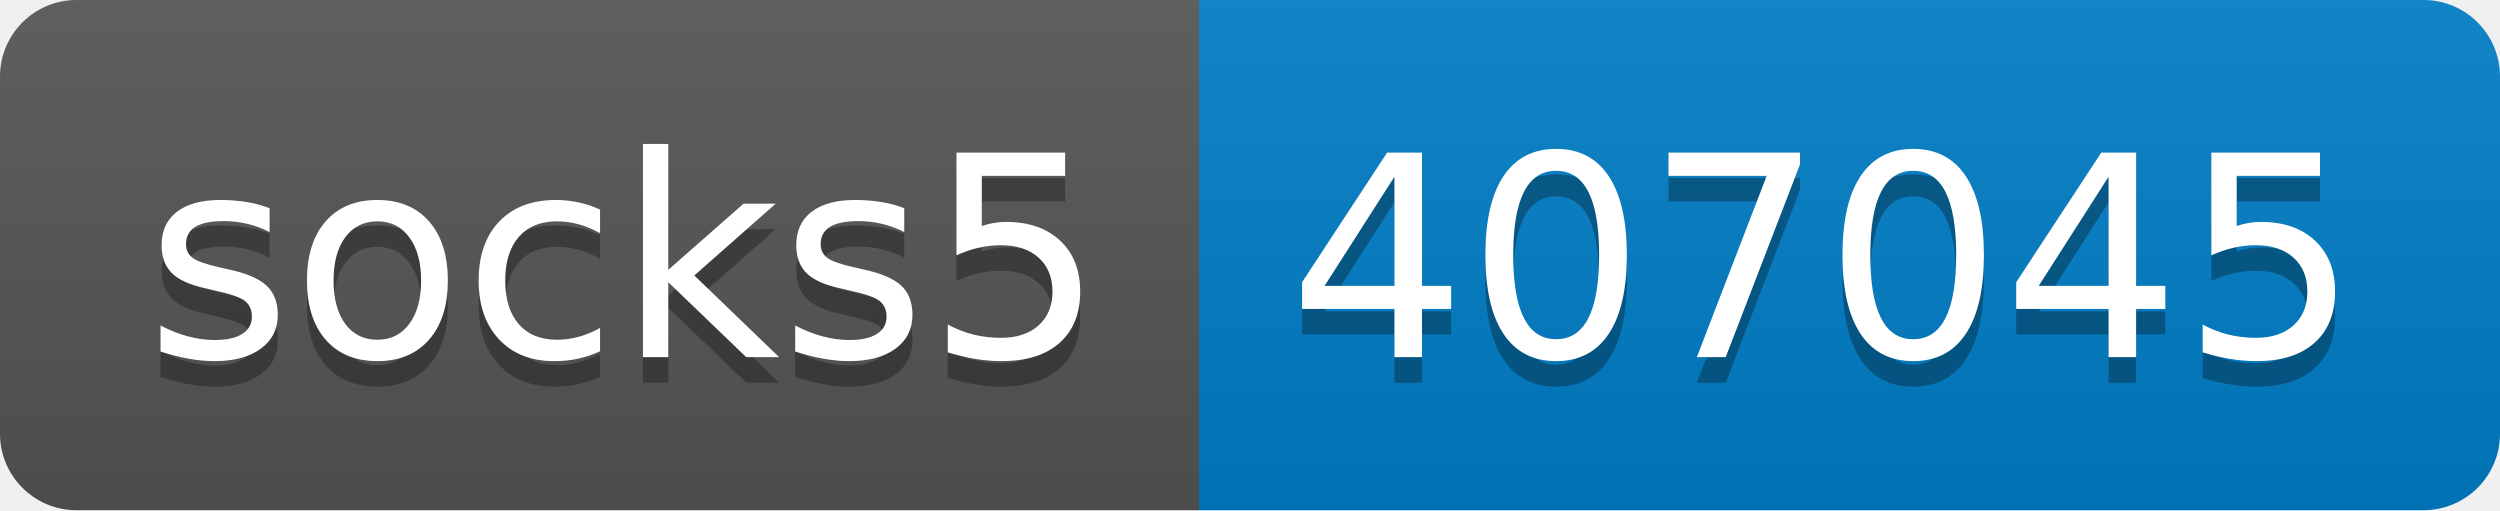
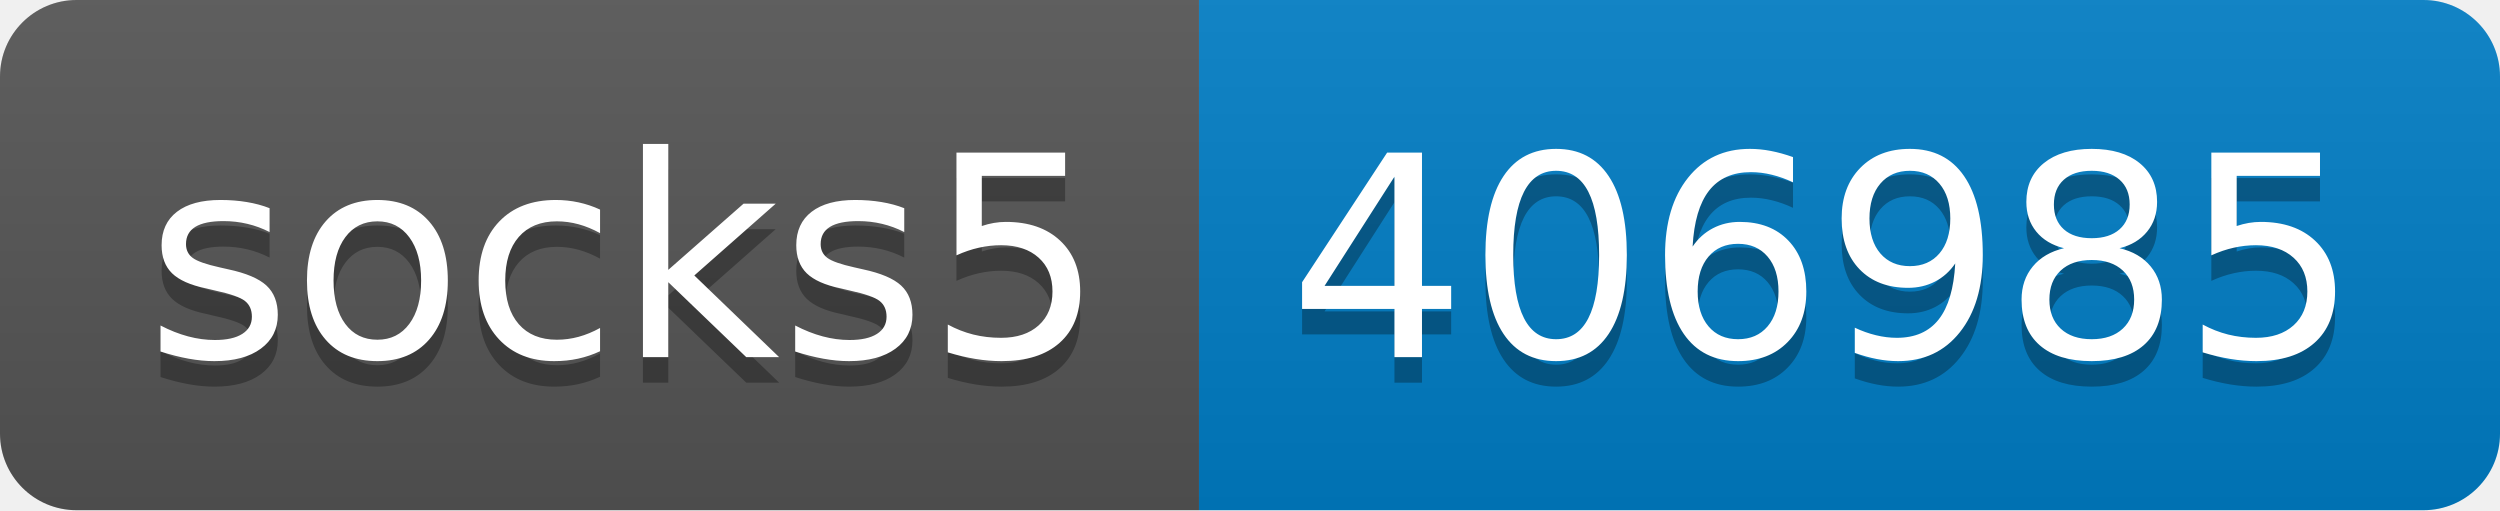
- <svg xmlns="http://www.w3.org/2000/svg" width="98" height="20" role="img" aria-label="socks5: 407045">
+ <svg xmlns="http://www.w3.org/2000/svg" width="98" height="20" role="img" aria-label="socks5: 406985">
  <linearGradient id="s" x2="0" y2="100%">
    <stop offset="0" stop-color="#bbb" stop-opacity=".1" />
    <stop offset="1" stop-opacity=".1" />
  </linearGradient>
  <clipPath id="r">
    <rect width="98" height="20" rx="3" fill="#fff" />
  </clipPath>
  <g clip-path="url(#r)">
    <rect width="47" height="20" fill="#555" />
    <rect x="47" width="51" height="20" fill="#007ec6" />
    <rect width="98" height="20" fill="url(#s)" />
  </g>
  <g fill="#fff" text-anchor="middle" font-family="Verdana,Geneva,DejaVu Sans,sans-serif" text-rendering="geometricPrecision" font-size="110">
    <text aria-hidden="true" x="245" y="150" fill="#010101" fill-opacity=".3" transform="scale(.1)" textLength="370">socks5</text>
    <text x="245" y="140" transform="scale(.1)" fill="#fff" textLength="370">socks5</text>
-     <text aria-hidden="true" x="715" y="150" fill="#010101" fill-opacity=".3" transform="scale(.1)" textLength="410">407045</text>
-     <text x="715" y="140" transform="scale(.1)" fill="#fff" textLength="410">407045</text>
+     <text aria-hidden="true" x="715" y="150" fill="#010101" fill-opacity=".3" transform="scale(.1)" textLength="410">406985</text>
+     <text x="715" y="140" transform="scale(.1)" fill="#fff" textLength="410">406985</text>
  </g>
</svg>
